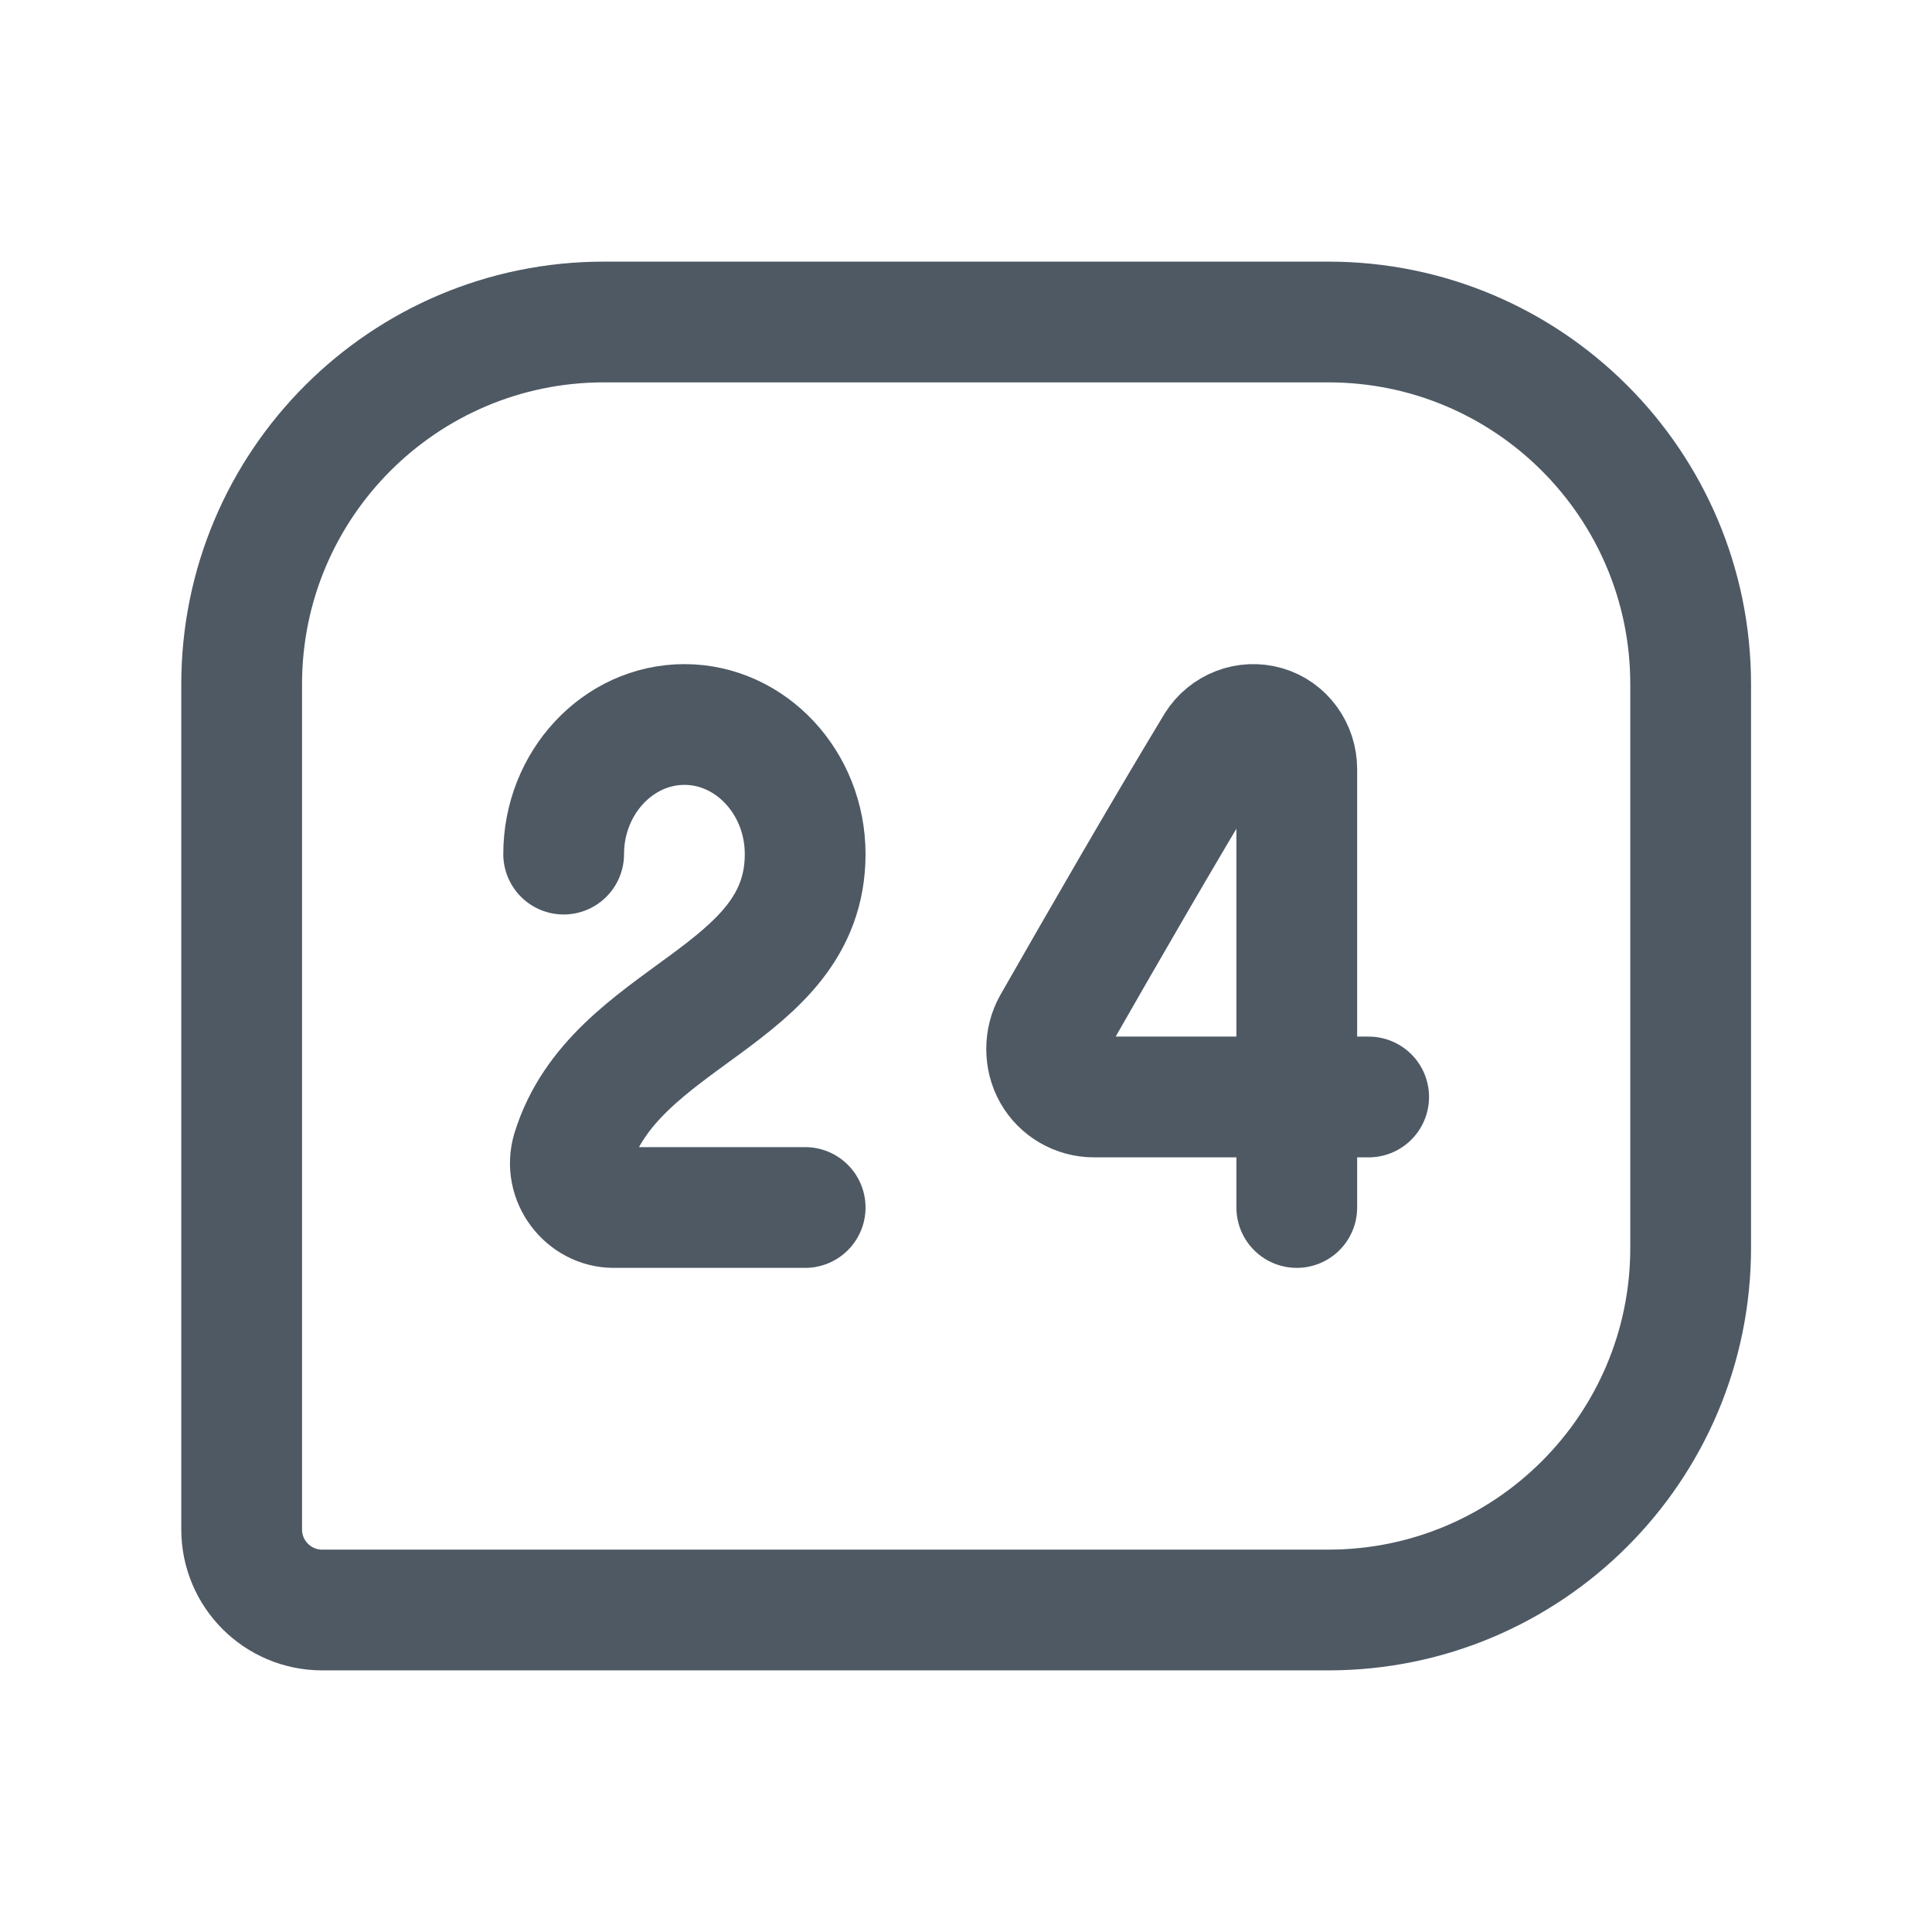
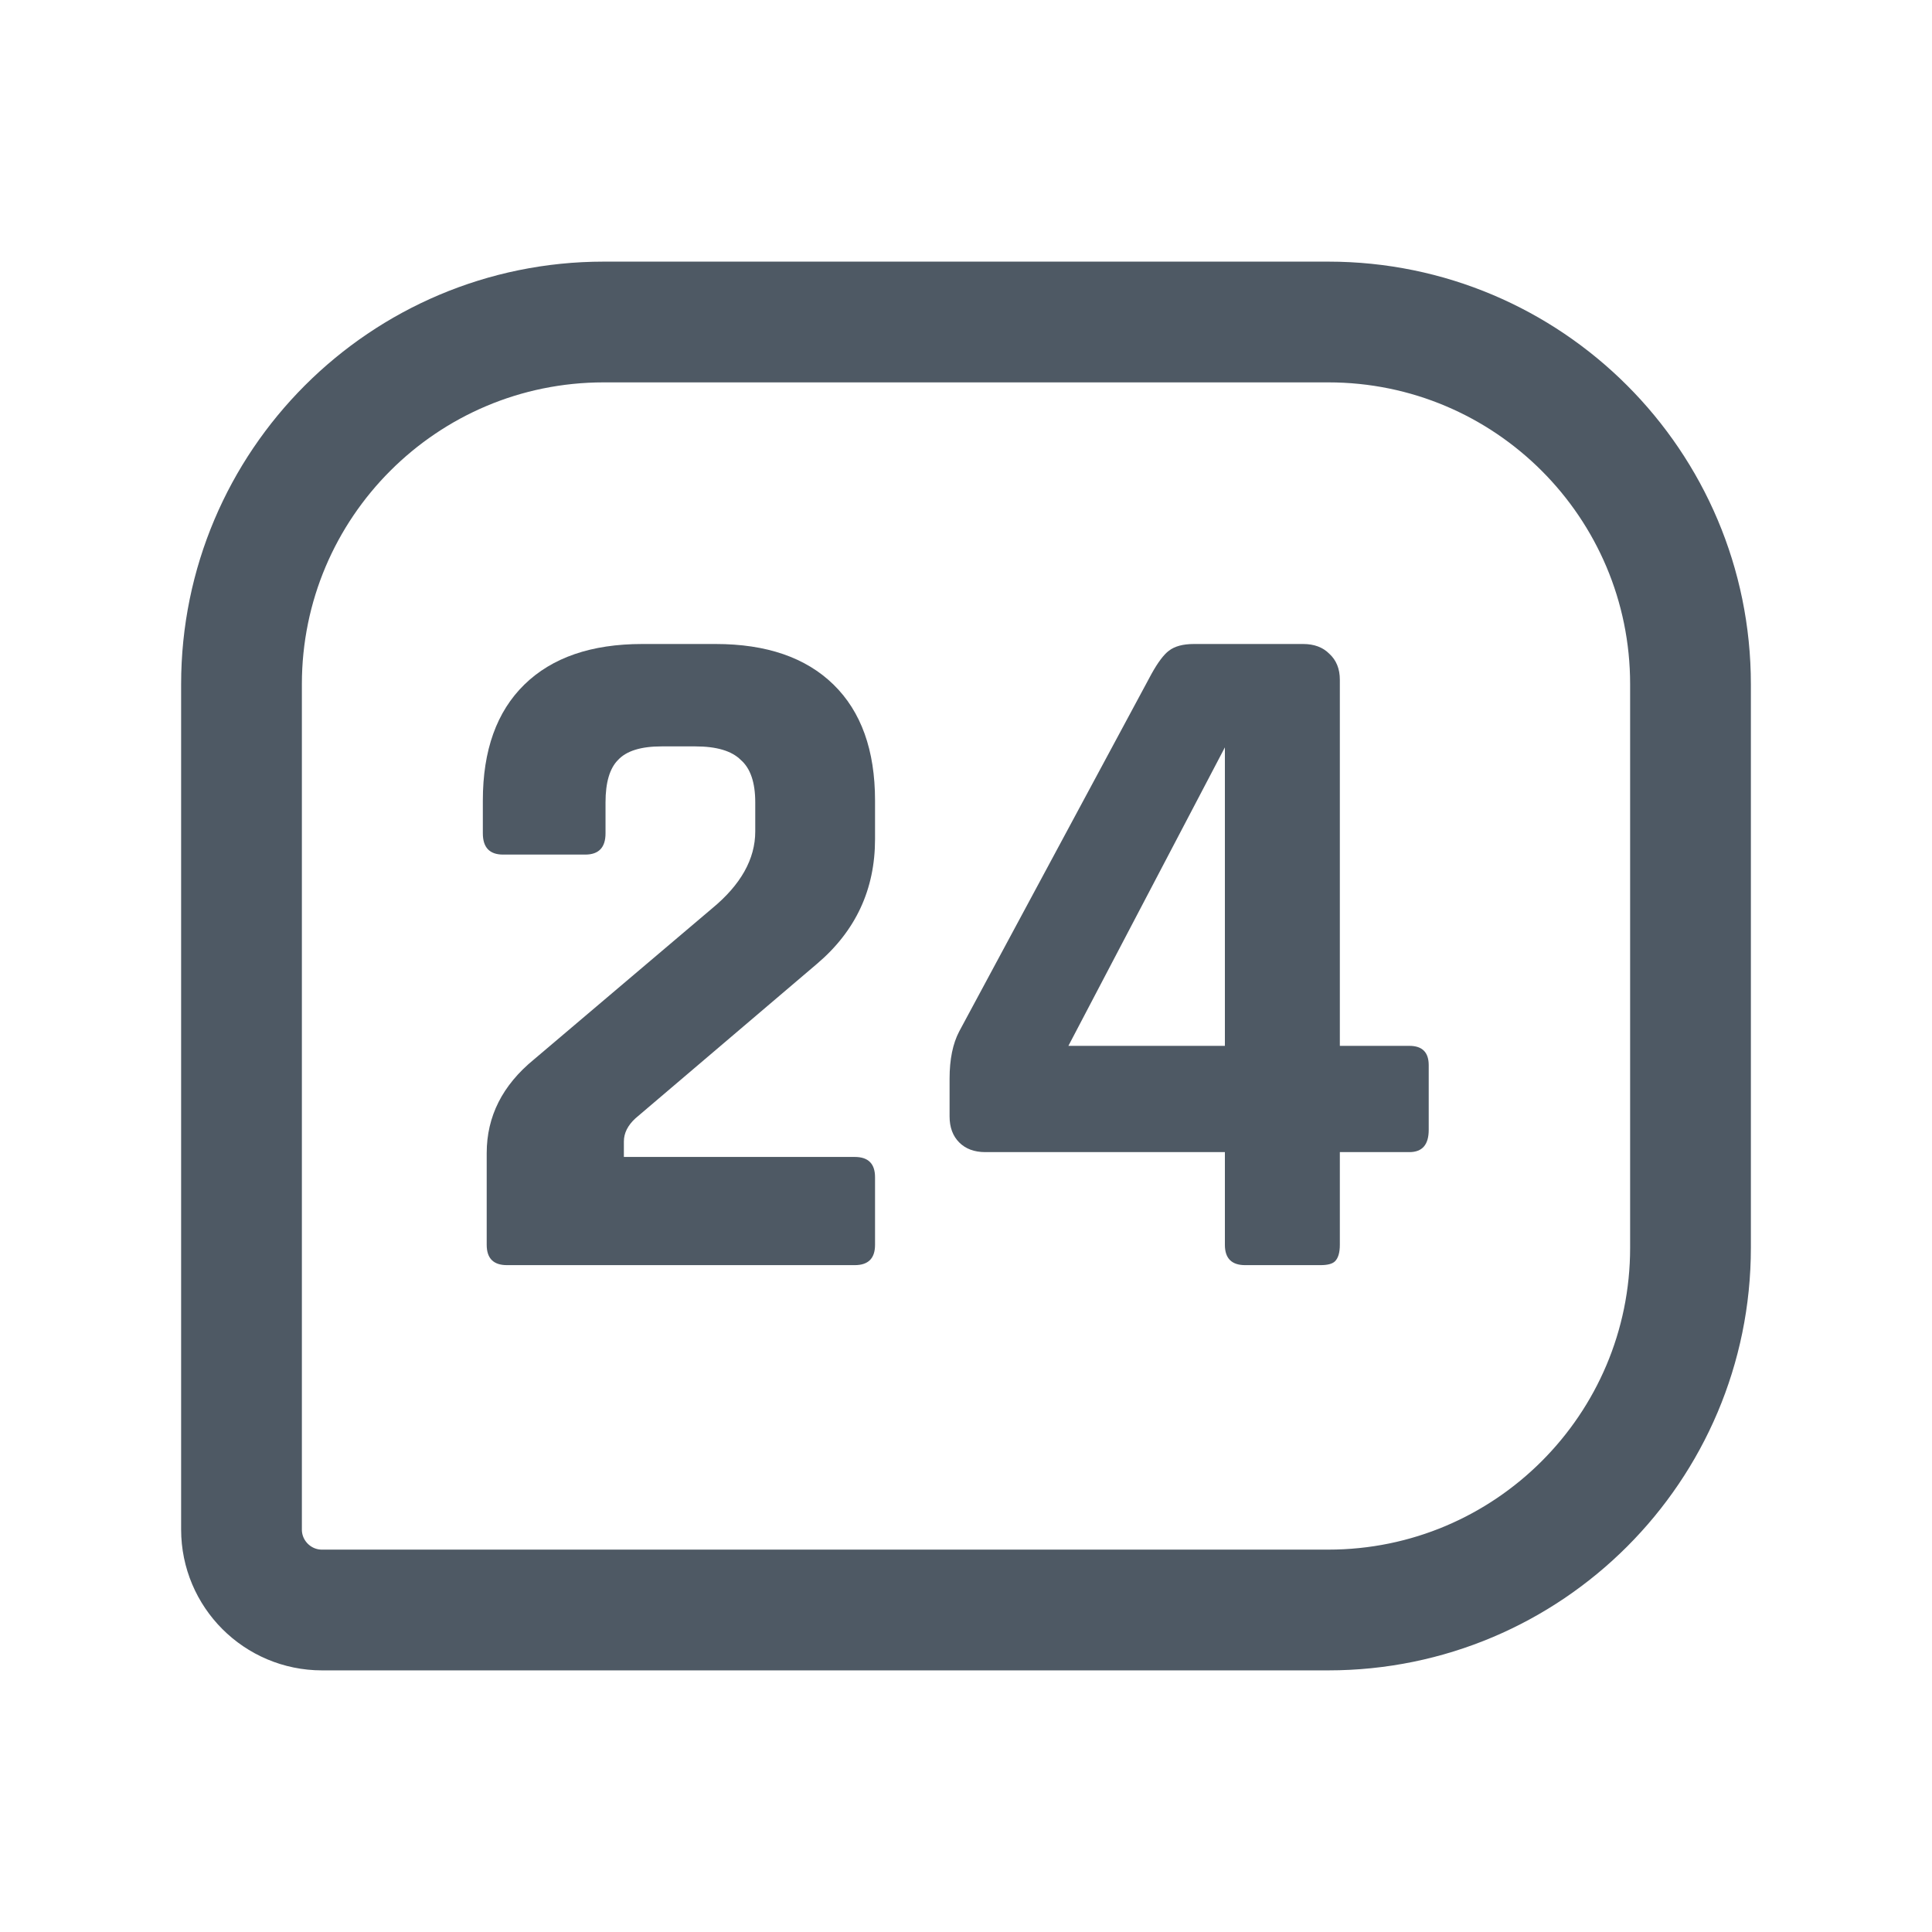
<svg xmlns="http://www.w3.org/2000/svg" width="24" height="24" viewBox="0 0 24 24" fill="none">
-   <path d="M3.002 8.5C3.002 6.015 5.017 4 7.502 4H16.502C18.987 4 21.002 6.015 21.002 8.5V15.5C21.002 17.985 18.987 20 16.502 20H4.002C3.45 20 3.002 19.552 3.002 19V8.5Z" stroke="#4E5964" stroke-width="1.5" />
-   <path d="M7.002 10.61C7.002 9.724 7.677 9 8.502 9C9.327 9 10.002 9.724 10.002 10.61C10.002 12.4 7.632 12.591 7.108 14.295C7.002 14.648 7.277 15 7.623 15H10.002" stroke="#4E5964" stroke-width="1.5" stroke-linecap="round" stroke-linejoin="round" />
-   <path d="M16.109 15V9.555C16.109 9.307 15.951 9.088 15.719 9.021C15.487 8.954 15.236 9.05 15.105 9.259C14.436 10.366 13.711 11.624 13.079 12.73C12.976 12.912 12.976 13.15 13.079 13.331C13.181 13.512 13.376 13.627 13.59 13.627H17.002" stroke="#4E5964" stroke-width="1.5" stroke-linecap="round" stroke-linejoin="round" />
+   <path d="M3 8.5C3 6.015 5.015 4 7.5 4H16.5C18.985 4 21 6.015 21 8.5V15.5C21 17.985 18.985 20 16.5 20H4C3.448 20 3 19.552 3 19V8.5Z" stroke="#4E5964" stroke-width="1.5" />
+   <path d="M6.046 15.464V14.324C6.046 13.868 6.242 13.48 6.634 13.16L8.842 11.288C9.202 10.992 9.382 10.672 9.382 10.328V9.968C9.382 9.72 9.322 9.544 9.202 9.44C9.09 9.328 8.902 9.272 8.638 9.272H8.218C7.962 9.272 7.782 9.328 7.678 9.44C7.574 9.544 7.522 9.72 7.522 9.968V10.352C7.522 10.528 7.438 10.616 7.27 10.616H6.25C6.082 10.616 5.998 10.528 5.998 10.352V9.944C5.998 9.32 6.17 8.84 6.514 8.504C6.858 8.168 7.346 8 7.978 8H8.89C9.522 8 10.01 8.168 10.354 8.504C10.698 8.84 10.87 9.32 10.87 9.944V10.424C10.87 11.048 10.63 11.564 10.15 11.972L7.894 13.892C7.798 13.98 7.75 14.076 7.75 14.18V14.372H10.618C10.786 14.372 10.87 14.456 10.87 14.624V15.464C10.87 15.632 10.786 15.716 10.618 15.716H6.298C6.13 15.716 6.046 15.632 6.046 15.464Z" fill="#4E5964" />
+   <path d="M15.216 12.992V9.284L13.272 12.992H15.216ZM16.404 15.716H15.468C15.3 15.716 15.216 15.632 15.216 15.464V14.312H12.24C12.104 14.312 11.996 14.272 11.916 14.192C11.836 14.112 11.796 14.004 11.796 13.868V13.4C11.796 13.16 11.836 12.964 11.916 12.812L14.304 8.372C14.384 8.228 14.456 8.132 14.52 8.084C14.592 8.028 14.696 8 14.832 8H16.188C16.324 8 16.432 8.04 16.512 8.12C16.6 8.2 16.644 8.308 16.644 8.444V12.992H17.508C17.668 12.992 17.748 13.072 17.748 13.232V14.036C17.748 14.22 17.668 14.312 17.508 14.312H16.644V15.464C16.644 15.56 16.624 15.628 16.584 15.668C16.552 15.7 16.492 15.716 16.404 15.716Z" fill="#4E5964" />
</svg>
